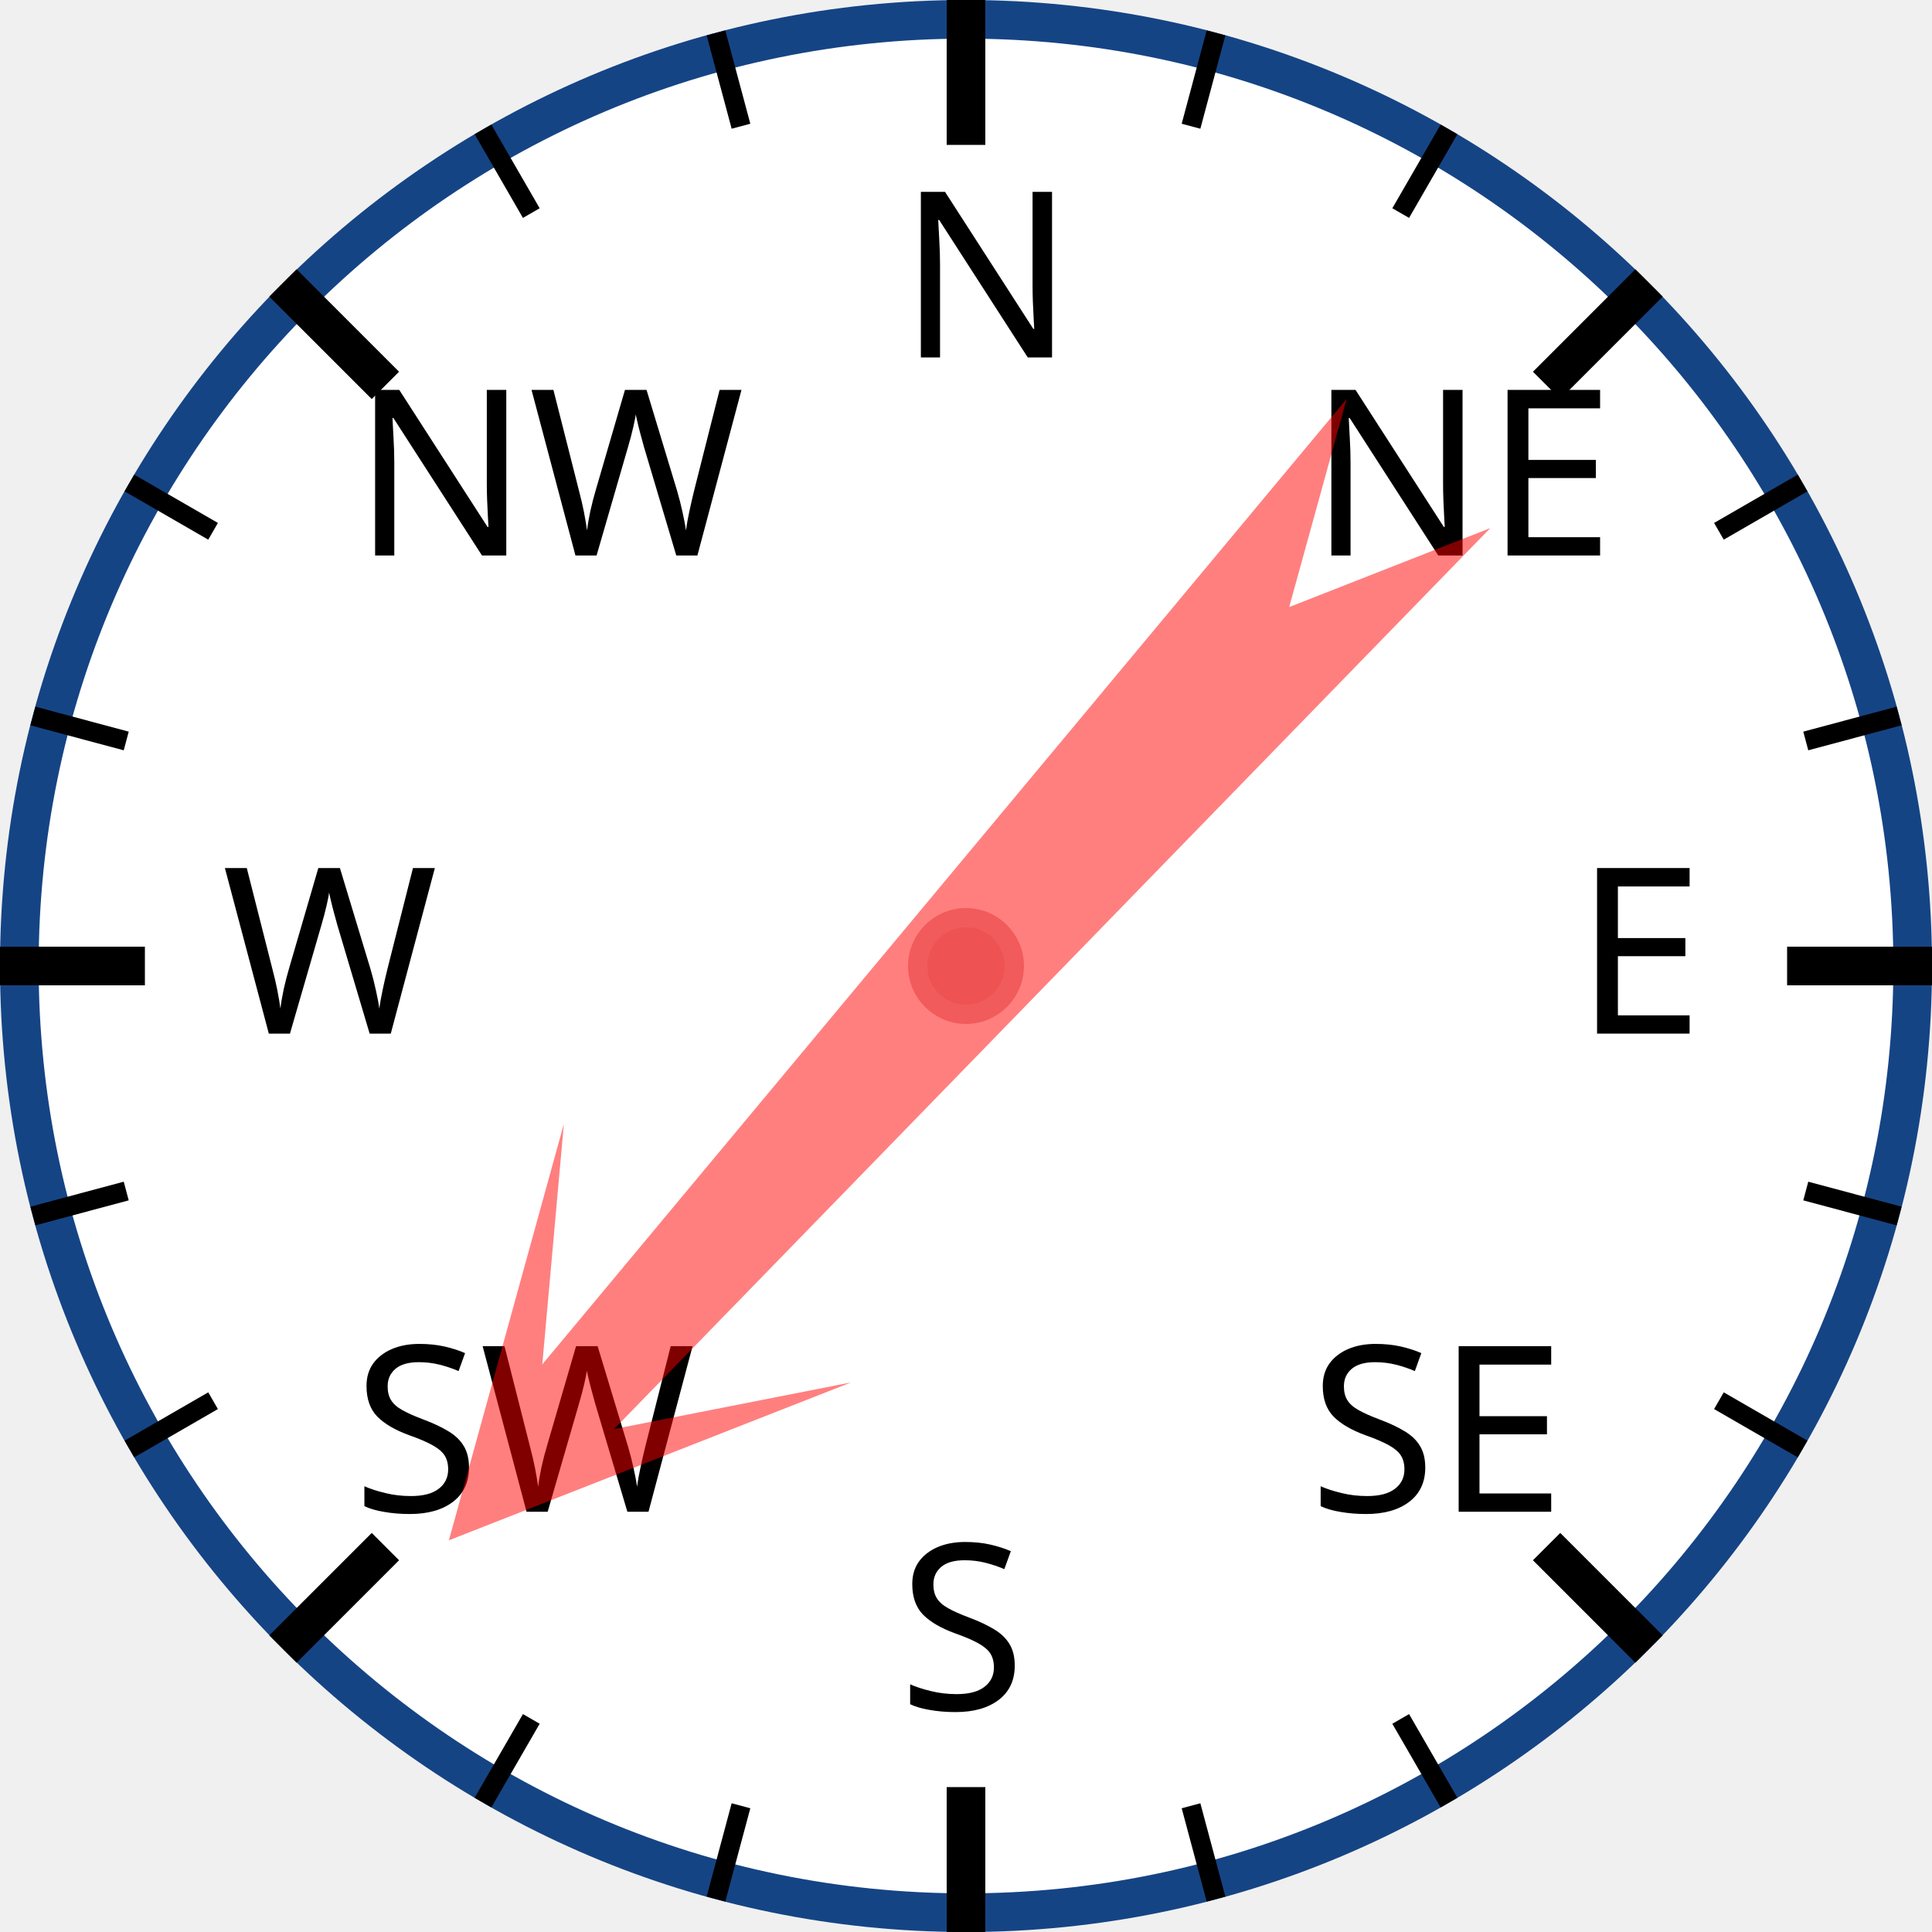
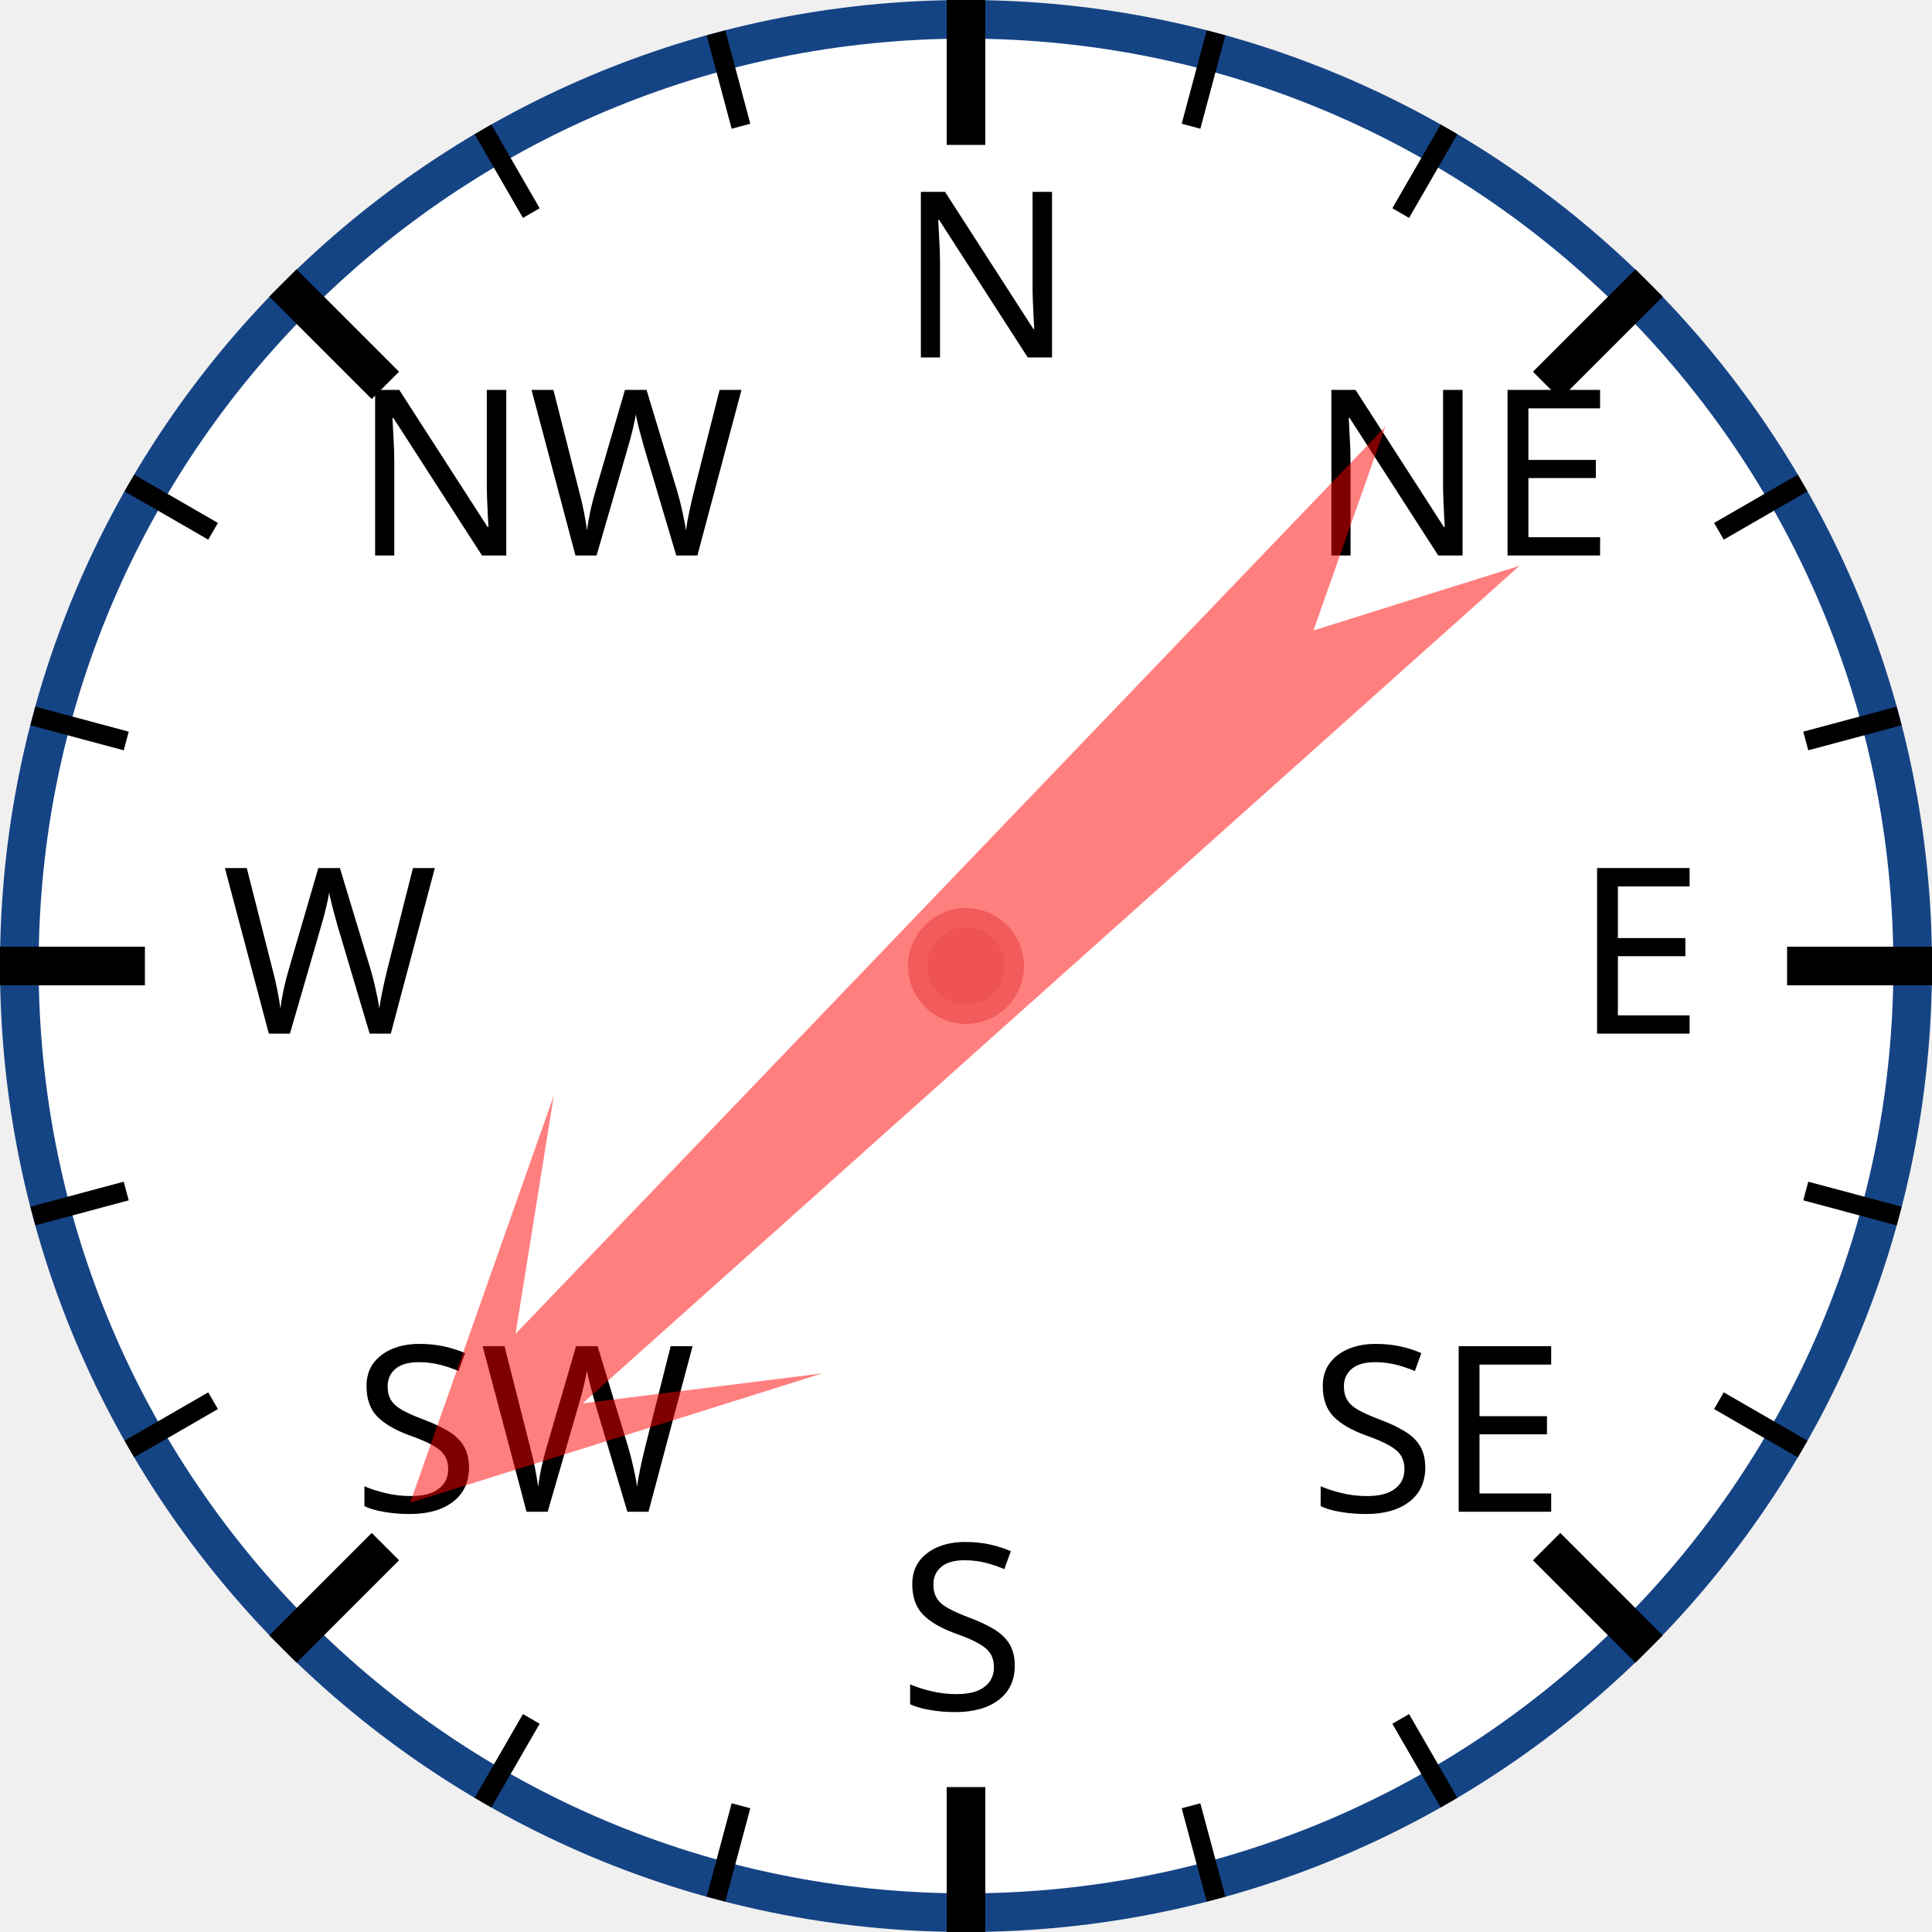
<svg xmlns="http://www.w3.org/2000/svg" width="120px" height="120px" viewBox="0 0 200 200">
  <circle cx="100" cy="100" r="98" style="fill: white; stroke: #154485; stroke-width: 4;" />
  <text x="93.0" y="37.0" style="font-family: sans-serif; font-size: 18pt;">N</text>
  <line x1="100.0" y1="0.0" x2="100.0" y2="15.0" style="stroke: black; stroke-width: 4;" />
  <line x1="74.118" y1="3.407" x2="76.706" y2="13.067" style="stroke: black; stroke-width: 2;" />
  <line x1="50" y1="13.397" x2="55" y2="22.058" style="stroke: black; stroke-width: 2;" />
  <text x="36.503" y="57.503" style="font-family: sans-serif; font-size: 18pt;">NW</text>
  <line x1="29.289" y1="29.289" x2="39.896" y2="39.896" style="stroke: black; stroke-width: 4;" />
  <line x1="13.397" y1="50" x2="22.058" y2="55" style="stroke: black; stroke-width: 2;" />
  <line x1="3.407" y1="74.118" x2="13.067" y2="76.706" style="stroke: black; stroke-width: 2;" />
  <text x="23.0" y="107.0" style="font-family: sans-serif; font-size: 18pt;">W</text>
  <line x1="0.0" y1="100.0" x2="15.0" y2="100.0" style="stroke: black; stroke-width: 4;" />
  <line x1="3.407" y1="125.882" x2="13.067" y2="123.294" style="stroke: black; stroke-width: 2;" />
  <line x1="13.397" y1="150" x2="22.058" y2="145" style="stroke: black; stroke-width: 2;" />
  <text x="36.503" y="156.497" style="font-family: sans-serif; font-size: 18pt;">SW</text>
  <line x1="29.289" y1="170.711" x2="39.896" y2="160.104" style="stroke: black; stroke-width: 4;" />
  <line x1="50" y1="186.603" x2="55" y2="177.942" style="stroke: black; stroke-width: 2;" />
  <line x1="74.118" y1="196.593" x2="76.706" y2="186.933" style="stroke: black; stroke-width: 2;" />
  <text x="93" y="177.0" style="font-family: sans-serif; font-size: 18pt;">S</text>
  <line x1="100" y1="200.0" x2="100" y2="185.0" style="stroke: black; stroke-width: 4;" />
  <line x1="125.882" y1="196.593" x2="123.294" y2="186.933" style="stroke: black; stroke-width: 2;" />
  <line x1="150.0" y1="186.603" x2="145.0" y2="177.942" style="stroke: black; stroke-width: 2;" />
  <text x="135.497" y="156.497" style="font-family: sans-serif; font-size: 18pt;">SE</text>
  <line x1="170.711" y1="170.711" x2="160.104" y2="160.104" style="stroke: black; stroke-width: 4;" />
  <line x1="186.603" y1="150" x2="177.942" y2="145" style="stroke: black; stroke-width: 2;" />
  <line x1="196.593" y1="125.882" x2="186.933" y2="123.294" style="stroke: black; stroke-width: 2;" />
  <text x="163.0" y="107" style="font-family: sans-serif; font-size: 18pt;">E</text>
  <line x1="200.0" y1="100" x2="185.0" y2="100" style="stroke: black; stroke-width: 4;" />
  <line x1="196.593" y1="74.118" x2="186.933" y2="76.706" style="stroke: black; stroke-width: 2;" />
  <line x1="186.603" y1="50" x2="177.942" y2="55" style="stroke: black; stroke-width: 2;" />
  <text x="135.497" y="57.503" style="font-family: sans-serif; font-size: 18pt;">NE</text>
  <line x1="170.711" y1="29.289" x2="160.104" y2="39.896" style="stroke: black; stroke-width: 4;" />
  <line x1="150" y1="13.397" x2="145" y2="22.058" style="stroke: black; stroke-width: 2;" />
  <line x1="125.882" y1="3.407" x2="123.294" y2="13.067" style="stroke: black; stroke-width: 2;" />
-   <polygon points="100 20 120 60 105 40 110 170 100 150 90 170 95 40 80 60" style="fill: red; fill-opacity: 0.5;" transform="rotate(222,100,100)" />
+   <polygon points="100 20 120 60 105 40 110 170 100 150 90 170 95 40 80 60" style="fill: red; fill-opacity: 0.5;" transform="rotate(226,100,100)" />
  <circle cx="100" cy="100" r="5" style="fill: #EE5252; stroke: #F25B5B; stroke-width: 2;" />
</svg>
